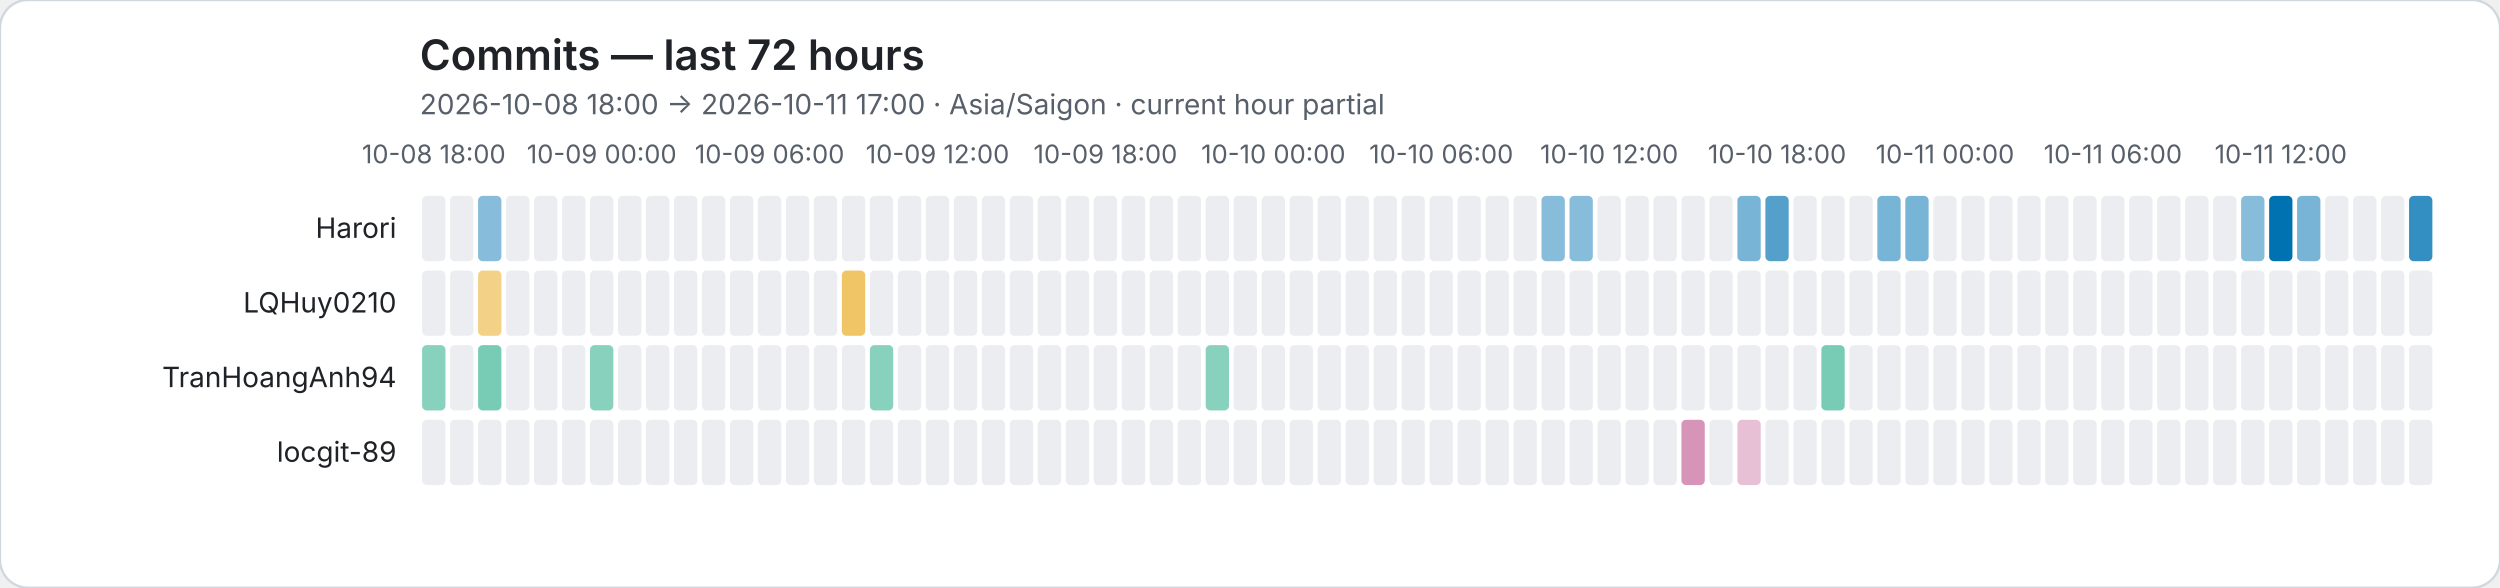
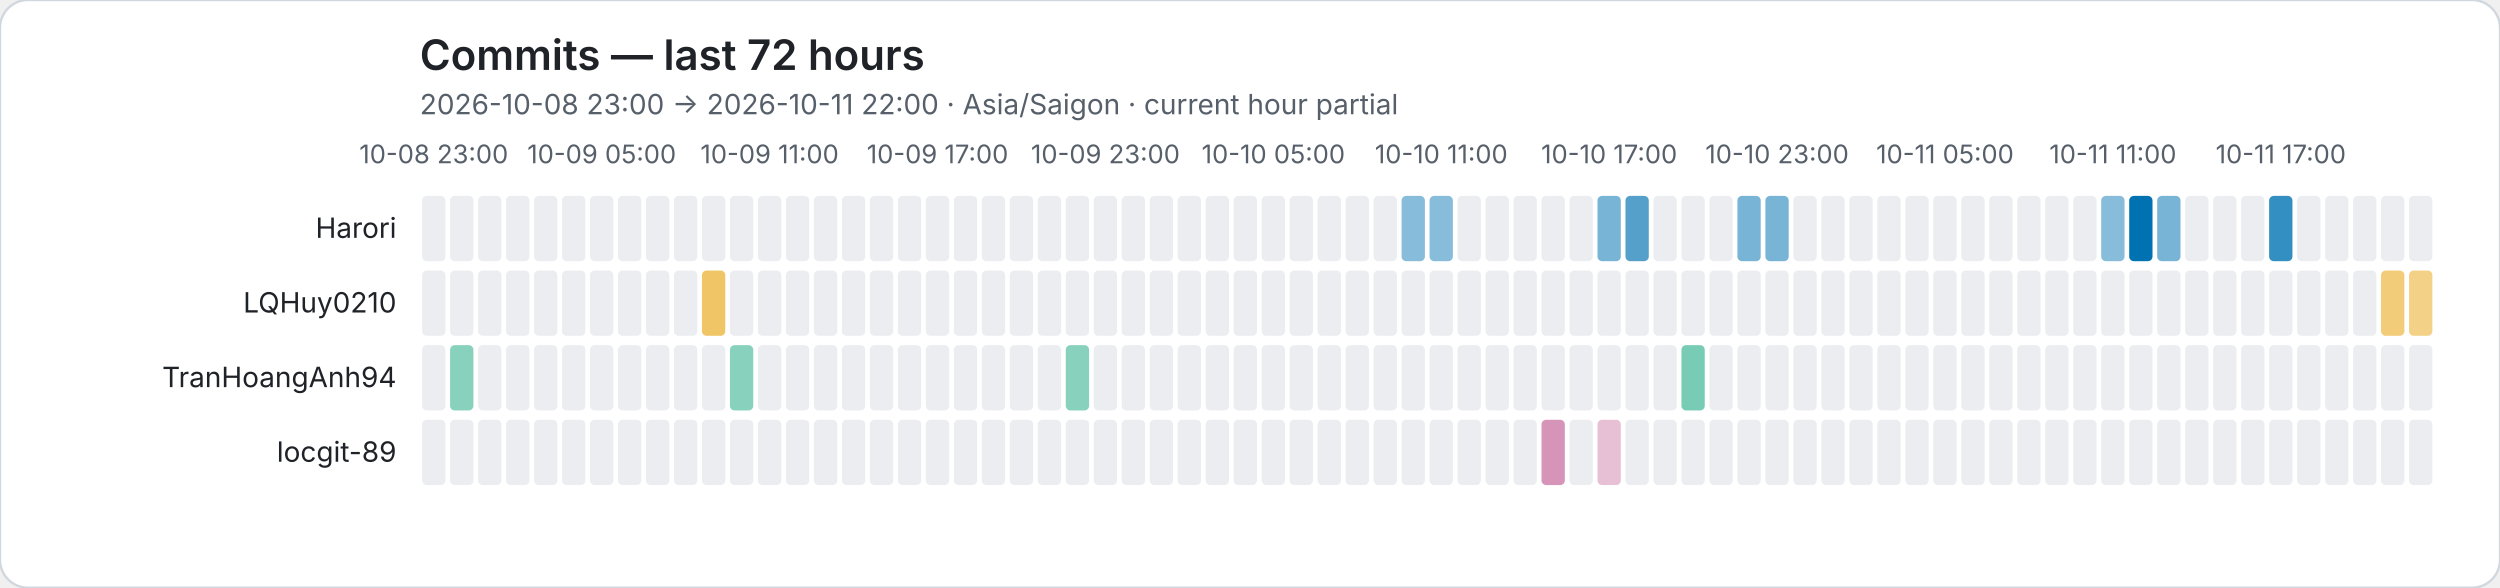
<svg xmlns="http://www.w3.org/2000/svg" role="img" viewBox="0 0 1072 252">
  <rect width="1072" height="252" rx="12" fill="#ffffff" stroke="#d0d7de" />
  <style>text{font-family:system-ui,-apple-system,BlinkMacSystemFont,"Segoe UI",sans-serif}.axis{fill:#57606a;font-size:11px}.heading{fill:#1f2328;font-size:18px;font-weight:600}.subheading{fill:#57606a;font-size:12px}.name{fill:#1f2328;font-size:12px}</style>
  <text class="heading" x="180" y="30">Commits — last 72 hours</text>
-   <text class="subheading" x="180" y="49">2026-10-08 18:00 → 2026-10-11 17:00 · Asia/Saigon · current hour partial</text>
-   <text class="axis" x="186" y="70" text-anchor="middle">10-08 18:00</text>
-   <text class="axis" x="258" y="70" text-anchor="middle">10-09 00:00</text>
-   <text class="axis" x="330" y="70" text-anchor="middle">10-09 06:00</text>
-   <text class="axis" x="402" y="70" text-anchor="middle">10-09 12:00</text>
-   <text class="axis" x="474" y="70" text-anchor="middle">10-09 18:00</text>
-   <text class="axis" x="546" y="70" text-anchor="middle">10-10 00:00</text>
-   <text class="axis" x="618" y="70" text-anchor="middle">10-10 06:00</text>
-   <text class="axis" x="690" y="70" text-anchor="middle">10-10 12:00</text>
-   <text class="axis" x="762" y="70" text-anchor="middle">10-10 18:00</text>
-   <text class="axis" x="834" y="70" text-anchor="middle">10-11 00:00</text>
-   <text class="axis" x="906" y="70" text-anchor="middle">10-11 06:00</text>
-   <text class="axis" x="978" y="70" text-anchor="middle">10-11 12:00</text>
+   <text class="subheading" x="180" y="49">2026-10-08 23:00 → 2026-10-11 22:00 · Asia/Saigon · current hour partial</text>
+   <text class="axis" x="186" y="70" text-anchor="middle">10-08 23:00</text>
+   <text class="axis" x="258" y="70" text-anchor="middle">10-09 05:00</text>
+   <text class="axis" x="330" y="70" text-anchor="middle">10-09 11:00</text>
+   <text class="axis" x="402" y="70" text-anchor="middle">10-09 17:00</text>
+   <text class="axis" x="474" y="70" text-anchor="middle">10-09 23:00</text>
+   <text class="axis" x="546" y="70" text-anchor="middle">10-10 05:00</text>
+   <text class="axis" x="618" y="70" text-anchor="middle">10-10 11:00</text>
+   <text class="axis" x="690" y="70" text-anchor="middle">10-10 17:00</text>
+   <text class="axis" x="762" y="70" text-anchor="middle">10-10 23:00</text>
+   <text class="axis" x="834" y="70" text-anchor="middle">10-11 05:00</text>
+   <text class="axis" x="906" y="70" text-anchor="middle">10-11 11:00</text>
+   <text class="axis" x="978" y="70" text-anchor="middle">10-11 17:00</text>
  <text class="name" x="170" y="102" text-anchor="end">Harori</text>
  <rect data-hour="0" x="181" y="84" width="10" height="28" rx="2" fill="#ebedf0" />
  <rect data-hour="1" x="193" y="84" width="10" height="28" rx="2" fill="#ebedf0" />
-   <rect data-hour="2" x="205" y="84" width="10" height="28" rx="2" fill="rgba(0, 114, 178, 0.47)" />
+   <rect data-hour="2" x="205" y="84" width="10" height="28" rx="2" fill="#ebedf0" />
  <rect data-hour="3" x="217" y="84" width="10" height="28" rx="2" fill="#ebedf0" />
  <rect data-hour="4" x="229" y="84" width="10" height="28" rx="2" fill="#ebedf0" />
  <rect data-hour="5" x="241" y="84" width="10" height="28" rx="2" fill="#ebedf0" />
  <rect data-hour="6" x="253" y="84" width="10" height="28" rx="2" fill="#ebedf0" />
  <rect data-hour="7" x="265" y="84" width="10" height="28" rx="2" fill="#ebedf0" />
  <rect data-hour="8" x="277" y="84" width="10" height="28" rx="2" fill="#ebedf0" />
  <rect data-hour="9" x="289" y="84" width="10" height="28" rx="2" fill="#ebedf0" />
  <rect data-hour="10" x="301" y="84" width="10" height="28" rx="2" fill="#ebedf0" />
  <rect data-hour="11" x="313" y="84" width="10" height="28" rx="2" fill="#ebedf0" />
  <rect data-hour="12" x="325" y="84" width="10" height="28" rx="2" fill="#ebedf0" />
  <rect data-hour="13" x="337" y="84" width="10" height="28" rx="2" fill="#ebedf0" />
  <rect data-hour="14" x="349" y="84" width="10" height="28" rx="2" fill="#ebedf0" />
  <rect data-hour="15" x="361" y="84" width="10" height="28" rx="2" fill="#ebedf0" />
  <rect data-hour="16" x="373" y="84" width="10" height="28" rx="2" fill="#ebedf0" />
  <rect data-hour="17" x="385" y="84" width="10" height="28" rx="2" fill="#ebedf0" />
  <rect data-hour="18" x="397" y="84" width="10" height="28" rx="2" fill="#ebedf0" />
  <rect data-hour="19" x="409" y="84" width="10" height="28" rx="2" fill="#ebedf0" />
  <rect data-hour="20" x="421" y="84" width="10" height="28" rx="2" fill="#ebedf0" />
  <rect data-hour="21" x="433" y="84" width="10" height="28" rx="2" fill="#ebedf0" />
  <rect data-hour="22" x="445" y="84" width="10" height="28" rx="2" fill="#ebedf0" />
  <rect data-hour="23" x="457" y="84" width="10" height="28" rx="2" fill="#ebedf0" />
  <rect data-hour="24" x="469" y="84" width="10" height="28" rx="2" fill="#ebedf0" />
  <rect data-hour="25" x="481" y="84" width="10" height="28" rx="2" fill="#ebedf0" />
  <rect data-hour="26" x="493" y="84" width="10" height="28" rx="2" fill="#ebedf0" />
  <rect data-hour="27" x="505" y="84" width="10" height="28" rx="2" fill="#ebedf0" />
  <rect data-hour="28" x="517" y="84" width="10" height="28" rx="2" fill="#ebedf0" />
  <rect data-hour="29" x="529" y="84" width="10" height="28" rx="2" fill="#ebedf0" />
  <rect data-hour="30" x="541" y="84" width="10" height="28" rx="2" fill="#ebedf0" />
  <rect data-hour="31" x="553" y="84" width="10" height="28" rx="2" fill="#ebedf0" />
  <rect data-hour="32" x="565" y="84" width="10" height="28" rx="2" fill="#ebedf0" />
  <rect data-hour="33" x="577" y="84" width="10" height="28" rx="2" fill="#ebedf0" />
  <rect data-hour="34" x="589" y="84" width="10" height="28" rx="2" fill="#ebedf0" />
-   <rect data-hour="35" x="601" y="84" width="10" height="28" rx="2" fill="#ebedf0" />
-   <rect data-hour="36" x="613" y="84" width="10" height="28" rx="2" fill="#ebedf0" />
+   <rect data-hour="35" x="601" y="84" width="10" height="28" rx="2" fill="rgba(0, 114, 178, 0.47)" />
+   <rect data-hour="36" x="613" y="84" width="10" height="28" rx="2" fill="rgba(0, 114, 178, 0.47)" />
  <rect data-hour="37" x="625" y="84" width="10" height="28" rx="2" fill="#ebedf0" />
  <rect data-hour="38" x="637" y="84" width="10" height="28" rx="2" fill="#ebedf0" />
  <rect data-hour="39" x="649" y="84" width="10" height="28" rx="2" fill="#ebedf0" />
-   <rect data-hour="40" x="661" y="84" width="10" height="28" rx="2" fill="rgba(0, 114, 178, 0.47)" />
-   <rect data-hour="41" x="673" y="84" width="10" height="28" rx="2" fill="rgba(0, 114, 178, 0.47)" />
-   <rect data-hour="42" x="685" y="84" width="10" height="28" rx="2" fill="#ebedf0" />
-   <rect data-hour="43" x="697" y="84" width="10" height="28" rx="2" fill="#ebedf0" />
+   <rect data-hour="40" x="661" y="84" width="10" height="28" rx="2" fill="#ebedf0" />
+   <rect data-hour="41" x="673" y="84" width="10" height="28" rx="2" fill="#ebedf0" />
+   <rect data-hour="42" x="685" y="84" width="10" height="28" rx="2" fill="rgba(0, 114, 178, 0.53)" />
+   <rect data-hour="43" x="697" y="84" width="10" height="28" rx="2" fill="rgba(0, 114, 178, 0.67)" />
  <rect data-hour="44" x="709" y="84" width="10" height="28" rx="2" fill="#ebedf0" />
  <rect data-hour="45" x="721" y="84" width="10" height="28" rx="2" fill="#ebedf0" />
  <rect data-hour="46" x="733" y="84" width="10" height="28" rx="2" fill="#ebedf0" />
  <rect data-hour="47" x="745" y="84" width="10" height="28" rx="2" fill="rgba(0, 114, 178, 0.53)" />
-   <rect data-hour="48" x="757" y="84" width="10" height="28" rx="2" fill="rgba(0, 114, 178, 0.67)" />
+   <rect data-hour="48" x="757" y="84" width="10" height="28" rx="2" fill="rgba(0, 114, 178, 0.53)" />
  <rect data-hour="49" x="769" y="84" width="10" height="28" rx="2" fill="#ebedf0" />
  <rect data-hour="50" x="781" y="84" width="10" height="28" rx="2" fill="#ebedf0" />
  <rect data-hour="51" x="793" y="84" width="10" height="28" rx="2" fill="#ebedf0" />
-   <rect data-hour="52" x="805" y="84" width="10" height="28" rx="2" fill="rgba(0, 114, 178, 0.53)" />
-   <rect data-hour="53" x="817" y="84" width="10" height="28" rx="2" fill="rgba(0, 114, 178, 0.53)" />
+   <rect data-hour="52" x="805" y="84" width="10" height="28" rx="2" fill="#ebedf0" />
+   <rect data-hour="53" x="817" y="84" width="10" height="28" rx="2" fill="#ebedf0" />
  <rect data-hour="54" x="829" y="84" width="10" height="28" rx="2" fill="#ebedf0" />
  <rect data-hour="55" x="841" y="84" width="10" height="28" rx="2" fill="#ebedf0" />
  <rect data-hour="56" x="853" y="84" width="10" height="28" rx="2" fill="#ebedf0" />
  <rect data-hour="57" x="865" y="84" width="10" height="28" rx="2" fill="#ebedf0" />
  <rect data-hour="58" x="877" y="84" width="10" height="28" rx="2" fill="#ebedf0" />
  <rect data-hour="59" x="889" y="84" width="10" height="28" rx="2" fill="#ebedf0" />
-   <rect data-hour="60" x="901" y="84" width="10" height="28" rx="2" fill="#ebedf0" />
-   <rect data-hour="61" x="913" y="84" width="10" height="28" rx="2" fill="#ebedf0" />
-   <rect data-hour="62" x="925" y="84" width="10" height="28" rx="2" fill="#ebedf0" />
+   <rect data-hour="60" x="901" y="84" width="10" height="28" rx="2" fill="rgba(0, 114, 178, 0.47)" />
+   <rect data-hour="61" x="913" y="84" width="10" height="28" rx="2" fill="rgba(0, 114, 178, 1.00)" />
+   <rect data-hour="62" x="925" y="84" width="10" height="28" rx="2" fill="rgba(0, 114, 178, 0.53)" />
  <rect data-hour="63" x="937" y="84" width="10" height="28" rx="2" fill="#ebedf0" />
  <rect data-hour="64" x="949" y="84" width="10" height="28" rx="2" fill="#ebedf0" />
-   <rect data-hour="65" x="961" y="84" width="10" height="28" rx="2" fill="rgba(0, 114, 178, 0.47)" />
-   <rect data-hour="66" x="973" y="84" width="10" height="28" rx="2" fill="rgba(0, 114, 178, 1.00)" />
-   <rect data-hour="67" x="985" y="84" width="10" height="28" rx="2" fill="rgba(0, 114, 178, 0.53)" />
+   <rect data-hour="65" x="961" y="84" width="10" height="28" rx="2" fill="#ebedf0" />
+   <rect data-hour="66" x="973" y="84" width="10" height="28" rx="2" fill="rgba(0, 114, 178, 0.80)" />
+   <rect data-hour="67" x="985" y="84" width="10" height="28" rx="2" fill="#ebedf0" />
  <rect data-hour="68" x="997" y="84" width="10" height="28" rx="2" fill="#ebedf0" />
  <rect data-hour="69" x="1009" y="84" width="10" height="28" rx="2" fill="#ebedf0" />
  <rect data-hour="70" x="1021" y="84" width="10" height="28" rx="2" fill="#ebedf0" />
-   <rect data-hour="71" x="1033" y="84" width="10" height="28" rx="2" fill="rgba(0, 114, 178, 0.80)" />
+   <rect data-hour="71" x="1033" y="84" width="10" height="28" rx="2" fill="#ebedf0" />
  <text class="name" x="170" y="134" text-anchor="end">LQHuy0210</text>
  <rect data-hour="0" x="181" y="116" width="10" height="28" rx="2" fill="#ebedf0" />
  <rect data-hour="1" x="193" y="116" width="10" height="28" rx="2" fill="#ebedf0" />
-   <rect data-hour="2" x="205" y="116" width="10" height="28" rx="2" fill="rgba(230, 159, 0, 0.47)" />
+   <rect data-hour="2" x="205" y="116" width="10" height="28" rx="2" fill="#ebedf0" />
  <rect data-hour="3" x="217" y="116" width="10" height="28" rx="2" fill="#ebedf0" />
  <rect data-hour="4" x="229" y="116" width="10" height="28" rx="2" fill="#ebedf0" />
  <rect data-hour="5" x="241" y="116" width="10" height="28" rx="2" fill="#ebedf0" />
  <rect data-hour="6" x="253" y="116" width="10" height="28" rx="2" fill="#ebedf0" />
  <rect data-hour="7" x="265" y="116" width="10" height="28" rx="2" fill="#ebedf0" />
  <rect data-hour="8" x="277" y="116" width="10" height="28" rx="2" fill="#ebedf0" />
  <rect data-hour="9" x="289" y="116" width="10" height="28" rx="2" fill="#ebedf0" />
-   <rect data-hour="10" x="301" y="116" width="10" height="28" rx="2" fill="#ebedf0" />
+   <rect data-hour="10" x="301" y="116" width="10" height="28" rx="2" fill="rgba(230, 159, 0, 0.60)" />
  <rect data-hour="11" x="313" y="116" width="10" height="28" rx="2" fill="#ebedf0" />
  <rect data-hour="12" x="325" y="116" width="10" height="28" rx="2" fill="#ebedf0" />
  <rect data-hour="13" x="337" y="116" width="10" height="28" rx="2" fill="#ebedf0" />
  <rect data-hour="14" x="349" y="116" width="10" height="28" rx="2" fill="#ebedf0" />
-   <rect data-hour="15" x="361" y="116" width="10" height="28" rx="2" fill="rgba(230, 159, 0, 0.60)" />
+   <rect data-hour="15" x="361" y="116" width="10" height="28" rx="2" fill="#ebedf0" />
  <rect data-hour="16" x="373" y="116" width="10" height="28" rx="2" fill="#ebedf0" />
  <rect data-hour="17" x="385" y="116" width="10" height="28" rx="2" fill="#ebedf0" />
  <rect data-hour="18" x="397" y="116" width="10" height="28" rx="2" fill="#ebedf0" />
  <rect data-hour="19" x="409" y="116" width="10" height="28" rx="2" fill="#ebedf0" />
  <rect data-hour="20" x="421" y="116" width="10" height="28" rx="2" fill="#ebedf0" />
  <rect data-hour="21" x="433" y="116" width="10" height="28" rx="2" fill="#ebedf0" />
  <rect data-hour="22" x="445" y="116" width="10" height="28" rx="2" fill="#ebedf0" />
  <rect data-hour="23" x="457" y="116" width="10" height="28" rx="2" fill="#ebedf0" />
  <rect data-hour="24" x="469" y="116" width="10" height="28" rx="2" fill="#ebedf0" />
  <rect data-hour="25" x="481" y="116" width="10" height="28" rx="2" fill="#ebedf0" />
  <rect data-hour="26" x="493" y="116" width="10" height="28" rx="2" fill="#ebedf0" />
  <rect data-hour="27" x="505" y="116" width="10" height="28" rx="2" fill="#ebedf0" />
  <rect data-hour="28" x="517" y="116" width="10" height="28" rx="2" fill="#ebedf0" />
  <rect data-hour="29" x="529" y="116" width="10" height="28" rx="2" fill="#ebedf0" />
  <rect data-hour="30" x="541" y="116" width="10" height="28" rx="2" fill="#ebedf0" />
  <rect data-hour="31" x="553" y="116" width="10" height="28" rx="2" fill="#ebedf0" />
  <rect data-hour="32" x="565" y="116" width="10" height="28" rx="2" fill="#ebedf0" />
  <rect data-hour="33" x="577" y="116" width="10" height="28" rx="2" fill="#ebedf0" />
  <rect data-hour="34" x="589" y="116" width="10" height="28" rx="2" fill="#ebedf0" />
  <rect data-hour="35" x="601" y="116" width="10" height="28" rx="2" fill="#ebedf0" />
  <rect data-hour="36" x="613" y="116" width="10" height="28" rx="2" fill="#ebedf0" />
  <rect data-hour="37" x="625" y="116" width="10" height="28" rx="2" fill="#ebedf0" />
  <rect data-hour="38" x="637" y="116" width="10" height="28" rx="2" fill="#ebedf0" />
  <rect data-hour="39" x="649" y="116" width="10" height="28" rx="2" fill="#ebedf0" />
  <rect data-hour="40" x="661" y="116" width="10" height="28" rx="2" fill="#ebedf0" />
  <rect data-hour="41" x="673" y="116" width="10" height="28" rx="2" fill="#ebedf0" />
  <rect data-hour="42" x="685" y="116" width="10" height="28" rx="2" fill="#ebedf0" />
  <rect data-hour="43" x="697" y="116" width="10" height="28" rx="2" fill="#ebedf0" />
  <rect data-hour="44" x="709" y="116" width="10" height="28" rx="2" fill="#ebedf0" />
  <rect data-hour="45" x="721" y="116" width="10" height="28" rx="2" fill="#ebedf0" />
  <rect data-hour="46" x="733" y="116" width="10" height="28" rx="2" fill="#ebedf0" />
  <rect data-hour="47" x="745" y="116" width="10" height="28" rx="2" fill="#ebedf0" />
  <rect data-hour="48" x="757" y="116" width="10" height="28" rx="2" fill="#ebedf0" />
  <rect data-hour="49" x="769" y="116" width="10" height="28" rx="2" fill="#ebedf0" />
  <rect data-hour="50" x="781" y="116" width="10" height="28" rx="2" fill="#ebedf0" />
  <rect data-hour="51" x="793" y="116" width="10" height="28" rx="2" fill="#ebedf0" />
  <rect data-hour="52" x="805" y="116" width="10" height="28" rx="2" fill="#ebedf0" />
  <rect data-hour="53" x="817" y="116" width="10" height="28" rx="2" fill="#ebedf0" />
  <rect data-hour="54" x="829" y="116" width="10" height="28" rx="2" fill="#ebedf0" />
  <rect data-hour="55" x="841" y="116" width="10" height="28" rx="2" fill="#ebedf0" />
  <rect data-hour="56" x="853" y="116" width="10" height="28" rx="2" fill="#ebedf0" />
  <rect data-hour="57" x="865" y="116" width="10" height="28" rx="2" fill="#ebedf0" />
  <rect data-hour="58" x="877" y="116" width="10" height="28" rx="2" fill="#ebedf0" />
  <rect data-hour="59" x="889" y="116" width="10" height="28" rx="2" fill="#ebedf0" />
  <rect data-hour="60" x="901" y="116" width="10" height="28" rx="2" fill="#ebedf0" />
  <rect data-hour="61" x="913" y="116" width="10" height="28" rx="2" fill="#ebedf0" />
  <rect data-hour="62" x="925" y="116" width="10" height="28" rx="2" fill="#ebedf0" />
  <rect data-hour="63" x="937" y="116" width="10" height="28" rx="2" fill="#ebedf0" />
  <rect data-hour="64" x="949" y="116" width="10" height="28" rx="2" fill="#ebedf0" />
  <rect data-hour="65" x="961" y="116" width="10" height="28" rx="2" fill="#ebedf0" />
  <rect data-hour="66" x="973" y="116" width="10" height="28" rx="2" fill="#ebedf0" />
  <rect data-hour="67" x="985" y="116" width="10" height="28" rx="2" fill="#ebedf0" />
  <rect data-hour="68" x="997" y="116" width="10" height="28" rx="2" fill="#ebedf0" />
  <rect data-hour="69" x="1009" y="116" width="10" height="28" rx="2" fill="#ebedf0" />
-   <rect data-hour="70" x="1021" y="116" width="10" height="28" rx="2" fill="#ebedf0" />
-   <rect data-hour="71" x="1033" y="116" width="10" height="28" rx="2" fill="#ebedf0" />
+   <rect data-hour="70" x="1021" y="116" width="10" height="28" rx="2" fill="rgba(230, 159, 0, 0.53)" />
+   <rect data-hour="71" x="1033" y="116" width="10" height="28" rx="2" fill="rgba(230, 159, 0, 0.47)" />
  <text class="name" x="170" y="166" text-anchor="end">TranHoangAnh94</text>
-   <rect data-hour="0" x="181" y="148" width="10" height="28" rx="2" fill="rgba(0, 158, 115, 0.47)" />
-   <rect data-hour="1" x="193" y="148" width="10" height="28" rx="2" fill="#ebedf0" />
-   <rect data-hour="2" x="205" y="148" width="10" height="28" rx="2" fill="rgba(0, 158, 115, 0.53)" />
+   <rect data-hour="0" x="181" y="148" width="10" height="28" rx="2" fill="#ebedf0" />
+   <rect data-hour="1" x="193" y="148" width="10" height="28" rx="2" fill="rgba(0, 158, 115, 0.47)" />
+   <rect data-hour="2" x="205" y="148" width="10" height="28" rx="2" fill="#ebedf0" />
  <rect data-hour="3" x="217" y="148" width="10" height="28" rx="2" fill="#ebedf0" />
  <rect data-hour="4" x="229" y="148" width="10" height="28" rx="2" fill="#ebedf0" />
  <rect data-hour="5" x="241" y="148" width="10" height="28" rx="2" fill="#ebedf0" />
-   <rect data-hour="6" x="253" y="148" width="10" height="28" rx="2" fill="rgba(0, 158, 115, 0.47)" />
+   <rect data-hour="6" x="253" y="148" width="10" height="28" rx="2" fill="#ebedf0" />
  <rect data-hour="7" x="265" y="148" width="10" height="28" rx="2" fill="#ebedf0" />
  <rect data-hour="8" x="277" y="148" width="10" height="28" rx="2" fill="#ebedf0" />
  <rect data-hour="9" x="289" y="148" width="10" height="28" rx="2" fill="#ebedf0" />
  <rect data-hour="10" x="301" y="148" width="10" height="28" rx="2" fill="#ebedf0" />
-   <rect data-hour="11" x="313" y="148" width="10" height="28" rx="2" fill="#ebedf0" />
+   <rect data-hour="11" x="313" y="148" width="10" height="28" rx="2" fill="rgba(0, 158, 115, 0.47)" />
  <rect data-hour="12" x="325" y="148" width="10" height="28" rx="2" fill="#ebedf0" />
  <rect data-hour="13" x="337" y="148" width="10" height="28" rx="2" fill="#ebedf0" />
  <rect data-hour="14" x="349" y="148" width="10" height="28" rx="2" fill="#ebedf0" />
  <rect data-hour="15" x="361" y="148" width="10" height="28" rx="2" fill="#ebedf0" />
-   <rect data-hour="16" x="373" y="148" width="10" height="28" rx="2" fill="rgba(0, 158, 115, 0.47)" />
+   <rect data-hour="16" x="373" y="148" width="10" height="28" rx="2" fill="#ebedf0" />
  <rect data-hour="17" x="385" y="148" width="10" height="28" rx="2" fill="#ebedf0" />
  <rect data-hour="18" x="397" y="148" width="10" height="28" rx="2" fill="#ebedf0" />
  <rect data-hour="19" x="409" y="148" width="10" height="28" rx="2" fill="#ebedf0" />
  <rect data-hour="20" x="421" y="148" width="10" height="28" rx="2" fill="#ebedf0" />
  <rect data-hour="21" x="433" y="148" width="10" height="28" rx="2" fill="#ebedf0" />
  <rect data-hour="22" x="445" y="148" width="10" height="28" rx="2" fill="#ebedf0" />
-   <rect data-hour="23" x="457" y="148" width="10" height="28" rx="2" fill="#ebedf0" />
+   <rect data-hour="23" x="457" y="148" width="10" height="28" rx="2" fill="rgba(0, 158, 115, 0.47)" />
  <rect data-hour="24" x="469" y="148" width="10" height="28" rx="2" fill="#ebedf0" />
  <rect data-hour="25" x="481" y="148" width="10" height="28" rx="2" fill="#ebedf0" />
  <rect data-hour="26" x="493" y="148" width="10" height="28" rx="2" fill="#ebedf0" />
  <rect data-hour="27" x="505" y="148" width="10" height="28" rx="2" fill="#ebedf0" />
-   <rect data-hour="28" x="517" y="148" width="10" height="28" rx="2" fill="rgba(0, 158, 115, 0.47)" />
+   <rect data-hour="28" x="517" y="148" width="10" height="28" rx="2" fill="#ebedf0" />
  <rect data-hour="29" x="529" y="148" width="10" height="28" rx="2" fill="#ebedf0" />
  <rect data-hour="30" x="541" y="148" width="10" height="28" rx="2" fill="#ebedf0" />
  <rect data-hour="31" x="553" y="148" width="10" height="28" rx="2" fill="#ebedf0" />
  <rect data-hour="32" x="565" y="148" width="10" height="28" rx="2" fill="#ebedf0" />
  <rect data-hour="33" x="577" y="148" width="10" height="28" rx="2" fill="#ebedf0" />
  <rect data-hour="34" x="589" y="148" width="10" height="28" rx="2" fill="#ebedf0" />
  <rect data-hour="35" x="601" y="148" width="10" height="28" rx="2" fill="#ebedf0" />
  <rect data-hour="36" x="613" y="148" width="10" height="28" rx="2" fill="#ebedf0" />
  <rect data-hour="37" x="625" y="148" width="10" height="28" rx="2" fill="#ebedf0" />
  <rect data-hour="38" x="637" y="148" width="10" height="28" rx="2" fill="#ebedf0" />
  <rect data-hour="39" x="649" y="148" width="10" height="28" rx="2" fill="#ebedf0" />
  <rect data-hour="40" x="661" y="148" width="10" height="28" rx="2" fill="#ebedf0" />
  <rect data-hour="41" x="673" y="148" width="10" height="28" rx="2" fill="#ebedf0" />
  <rect data-hour="42" x="685" y="148" width="10" height="28" rx="2" fill="#ebedf0" />
  <rect data-hour="43" x="697" y="148" width="10" height="28" rx="2" fill="#ebedf0" />
  <rect data-hour="44" x="709" y="148" width="10" height="28" rx="2" fill="#ebedf0" />
-   <rect data-hour="45" x="721" y="148" width="10" height="28" rx="2" fill="#ebedf0" />
+   <rect data-hour="45" x="721" y="148" width="10" height="28" rx="2" fill="rgba(0, 158, 115, 0.53)" />
  <rect data-hour="46" x="733" y="148" width="10" height="28" rx="2" fill="#ebedf0" />
  <rect data-hour="47" x="745" y="148" width="10" height="28" rx="2" fill="#ebedf0" />
  <rect data-hour="48" x="757" y="148" width="10" height="28" rx="2" fill="#ebedf0" />
  <rect data-hour="49" x="769" y="148" width="10" height="28" rx="2" fill="#ebedf0" />
-   <rect data-hour="50" x="781" y="148" width="10" height="28" rx="2" fill="rgba(0, 158, 115, 0.53)" />
+   <rect data-hour="50" x="781" y="148" width="10" height="28" rx="2" fill="#ebedf0" />
  <rect data-hour="51" x="793" y="148" width="10" height="28" rx="2" fill="#ebedf0" />
  <rect data-hour="52" x="805" y="148" width="10" height="28" rx="2" fill="#ebedf0" />
  <rect data-hour="53" x="817" y="148" width="10" height="28" rx="2" fill="#ebedf0" />
  <rect data-hour="54" x="829" y="148" width="10" height="28" rx="2" fill="#ebedf0" />
  <rect data-hour="55" x="841" y="148" width="10" height="28" rx="2" fill="#ebedf0" />
  <rect data-hour="56" x="853" y="148" width="10" height="28" rx="2" fill="#ebedf0" />
  <rect data-hour="57" x="865" y="148" width="10" height="28" rx="2" fill="#ebedf0" />
  <rect data-hour="58" x="877" y="148" width="10" height="28" rx="2" fill="#ebedf0" />
  <rect data-hour="59" x="889" y="148" width="10" height="28" rx="2" fill="#ebedf0" />
  <rect data-hour="60" x="901" y="148" width="10" height="28" rx="2" fill="#ebedf0" />
  <rect data-hour="61" x="913" y="148" width="10" height="28" rx="2" fill="#ebedf0" />
  <rect data-hour="62" x="925" y="148" width="10" height="28" rx="2" fill="#ebedf0" />
  <rect data-hour="63" x="937" y="148" width="10" height="28" rx="2" fill="#ebedf0" />
  <rect data-hour="64" x="949" y="148" width="10" height="28" rx="2" fill="#ebedf0" />
  <rect data-hour="65" x="961" y="148" width="10" height="28" rx="2" fill="#ebedf0" />
  <rect data-hour="66" x="973" y="148" width="10" height="28" rx="2" fill="#ebedf0" />
  <rect data-hour="67" x="985" y="148" width="10" height="28" rx="2" fill="#ebedf0" />
  <rect data-hour="68" x="997" y="148" width="10" height="28" rx="2" fill="#ebedf0" />
  <rect data-hour="69" x="1009" y="148" width="10" height="28" rx="2" fill="#ebedf0" />
  <rect data-hour="70" x="1021" y="148" width="10" height="28" rx="2" fill="#ebedf0" />
  <rect data-hour="71" x="1033" y="148" width="10" height="28" rx="2" fill="#ebedf0" />
  <text class="name" x="170" y="198" text-anchor="end">locgit-89</text>
  <rect data-hour="0" x="181" y="180" width="10" height="28" rx="2" fill="#ebedf0" />
  <rect data-hour="1" x="193" y="180" width="10" height="28" rx="2" fill="#ebedf0" />
  <rect data-hour="2" x="205" y="180" width="10" height="28" rx="2" fill="#ebedf0" />
  <rect data-hour="3" x="217" y="180" width="10" height="28" rx="2" fill="#ebedf0" />
  <rect data-hour="4" x="229" y="180" width="10" height="28" rx="2" fill="#ebedf0" />
  <rect data-hour="5" x="241" y="180" width="10" height="28" rx="2" fill="#ebedf0" />
  <rect data-hour="6" x="253" y="180" width="10" height="28" rx="2" fill="#ebedf0" />
  <rect data-hour="7" x="265" y="180" width="10" height="28" rx="2" fill="#ebedf0" />
  <rect data-hour="8" x="277" y="180" width="10" height="28" rx="2" fill="#ebedf0" />
  <rect data-hour="9" x="289" y="180" width="10" height="28" rx="2" fill="#ebedf0" />
  <rect data-hour="10" x="301" y="180" width="10" height="28" rx="2" fill="#ebedf0" />
  <rect data-hour="11" x="313" y="180" width="10" height="28" rx="2" fill="#ebedf0" />
  <rect data-hour="12" x="325" y="180" width="10" height="28" rx="2" fill="#ebedf0" />
  <rect data-hour="13" x="337" y="180" width="10" height="28" rx="2" fill="#ebedf0" />
  <rect data-hour="14" x="349" y="180" width="10" height="28" rx="2" fill="#ebedf0" />
  <rect data-hour="15" x="361" y="180" width="10" height="28" rx="2" fill="#ebedf0" />
  <rect data-hour="16" x="373" y="180" width="10" height="28" rx="2" fill="#ebedf0" />
  <rect data-hour="17" x="385" y="180" width="10" height="28" rx="2" fill="#ebedf0" />
  <rect data-hour="18" x="397" y="180" width="10" height="28" rx="2" fill="#ebedf0" />
  <rect data-hour="19" x="409" y="180" width="10" height="28" rx="2" fill="#ebedf0" />
  <rect data-hour="20" x="421" y="180" width="10" height="28" rx="2" fill="#ebedf0" />
  <rect data-hour="21" x="433" y="180" width="10" height="28" rx="2" fill="#ebedf0" />
  <rect data-hour="22" x="445" y="180" width="10" height="28" rx="2" fill="#ebedf0" />
  <rect data-hour="23" x="457" y="180" width="10" height="28" rx="2" fill="#ebedf0" />
  <rect data-hour="24" x="469" y="180" width="10" height="28" rx="2" fill="#ebedf0" />
  <rect data-hour="25" x="481" y="180" width="10" height="28" rx="2" fill="#ebedf0" />
  <rect data-hour="26" x="493" y="180" width="10" height="28" rx="2" fill="#ebedf0" />
  <rect data-hour="27" x="505" y="180" width="10" height="28" rx="2" fill="#ebedf0" />
  <rect data-hour="28" x="517" y="180" width="10" height="28" rx="2" fill="#ebedf0" />
  <rect data-hour="29" x="529" y="180" width="10" height="28" rx="2" fill="#ebedf0" />
  <rect data-hour="30" x="541" y="180" width="10" height="28" rx="2" fill="#ebedf0" />
  <rect data-hour="31" x="553" y="180" width="10" height="28" rx="2" fill="#ebedf0" />
  <rect data-hour="32" x="565" y="180" width="10" height="28" rx="2" fill="#ebedf0" />
  <rect data-hour="33" x="577" y="180" width="10" height="28" rx="2" fill="#ebedf0" />
  <rect data-hour="34" x="589" y="180" width="10" height="28" rx="2" fill="#ebedf0" />
  <rect data-hour="35" x="601" y="180" width="10" height="28" rx="2" fill="#ebedf0" />
  <rect data-hour="36" x="613" y="180" width="10" height="28" rx="2" fill="#ebedf0" />
  <rect data-hour="37" x="625" y="180" width="10" height="28" rx="2" fill="#ebedf0" />
  <rect data-hour="38" x="637" y="180" width="10" height="28" rx="2" fill="#ebedf0" />
  <rect data-hour="39" x="649" y="180" width="10" height="28" rx="2" fill="#ebedf0" />
-   <rect data-hour="40" x="661" y="180" width="10" height="28" rx="2" fill="#ebedf0" />
+   <rect data-hour="40" x="661" y="180" width="10" height="28" rx="2" fill="rgba(204, 121, 167, 0.80)" />
  <rect data-hour="41" x="673" y="180" width="10" height="28" rx="2" fill="#ebedf0" />
-   <rect data-hour="42" x="685" y="180" width="10" height="28" rx="2" fill="#ebedf0" />
+   <rect data-hour="42" x="685" y="180" width="10" height="28" rx="2" fill="rgba(204, 121, 167, 0.47)" />
  <rect data-hour="43" x="697" y="180" width="10" height="28" rx="2" fill="#ebedf0" />
  <rect data-hour="44" x="709" y="180" width="10" height="28" rx="2" fill="#ebedf0" />
-   <rect data-hour="45" x="721" y="180" width="10" height="28" rx="2" fill="rgba(204, 121, 167, 0.80)" />
+   <rect data-hour="45" x="721" y="180" width="10" height="28" rx="2" fill="#ebedf0" />
  <rect data-hour="46" x="733" y="180" width="10" height="28" rx="2" fill="#ebedf0" />
-   <rect data-hour="47" x="745" y="180" width="10" height="28" rx="2" fill="rgba(204, 121, 167, 0.47)" />
+   <rect data-hour="47" x="745" y="180" width="10" height="28" rx="2" fill="#ebedf0" />
  <rect data-hour="48" x="757" y="180" width="10" height="28" rx="2" fill="#ebedf0" />
  <rect data-hour="49" x="769" y="180" width="10" height="28" rx="2" fill="#ebedf0" />
  <rect data-hour="50" x="781" y="180" width="10" height="28" rx="2" fill="#ebedf0" />
  <rect data-hour="51" x="793" y="180" width="10" height="28" rx="2" fill="#ebedf0" />
  <rect data-hour="52" x="805" y="180" width="10" height="28" rx="2" fill="#ebedf0" />
  <rect data-hour="53" x="817" y="180" width="10" height="28" rx="2" fill="#ebedf0" />
  <rect data-hour="54" x="829" y="180" width="10" height="28" rx="2" fill="#ebedf0" />
  <rect data-hour="55" x="841" y="180" width="10" height="28" rx="2" fill="#ebedf0" />
  <rect data-hour="56" x="853" y="180" width="10" height="28" rx="2" fill="#ebedf0" />
  <rect data-hour="57" x="865" y="180" width="10" height="28" rx="2" fill="#ebedf0" />
  <rect data-hour="58" x="877" y="180" width="10" height="28" rx="2" fill="#ebedf0" />
  <rect data-hour="59" x="889" y="180" width="10" height="28" rx="2" fill="#ebedf0" />
  <rect data-hour="60" x="901" y="180" width="10" height="28" rx="2" fill="#ebedf0" />
  <rect data-hour="61" x="913" y="180" width="10" height="28" rx="2" fill="#ebedf0" />
  <rect data-hour="62" x="925" y="180" width="10" height="28" rx="2" fill="#ebedf0" />
  <rect data-hour="63" x="937" y="180" width="10" height="28" rx="2" fill="#ebedf0" />
  <rect data-hour="64" x="949" y="180" width="10" height="28" rx="2" fill="#ebedf0" />
  <rect data-hour="65" x="961" y="180" width="10" height="28" rx="2" fill="#ebedf0" />
  <rect data-hour="66" x="973" y="180" width="10" height="28" rx="2" fill="#ebedf0" />
  <rect data-hour="67" x="985" y="180" width="10" height="28" rx="2" fill="#ebedf0" />
  <rect data-hour="68" x="997" y="180" width="10" height="28" rx="2" fill="#ebedf0" />
  <rect data-hour="69" x="1009" y="180" width="10" height="28" rx="2" fill="#ebedf0" />
  <rect data-hour="70" x="1021" y="180" width="10" height="28" rx="2" fill="#ebedf0" />
  <rect data-hour="71" x="1033" y="180" width="10" height="28" rx="2" fill="#ebedf0" />
</svg>
